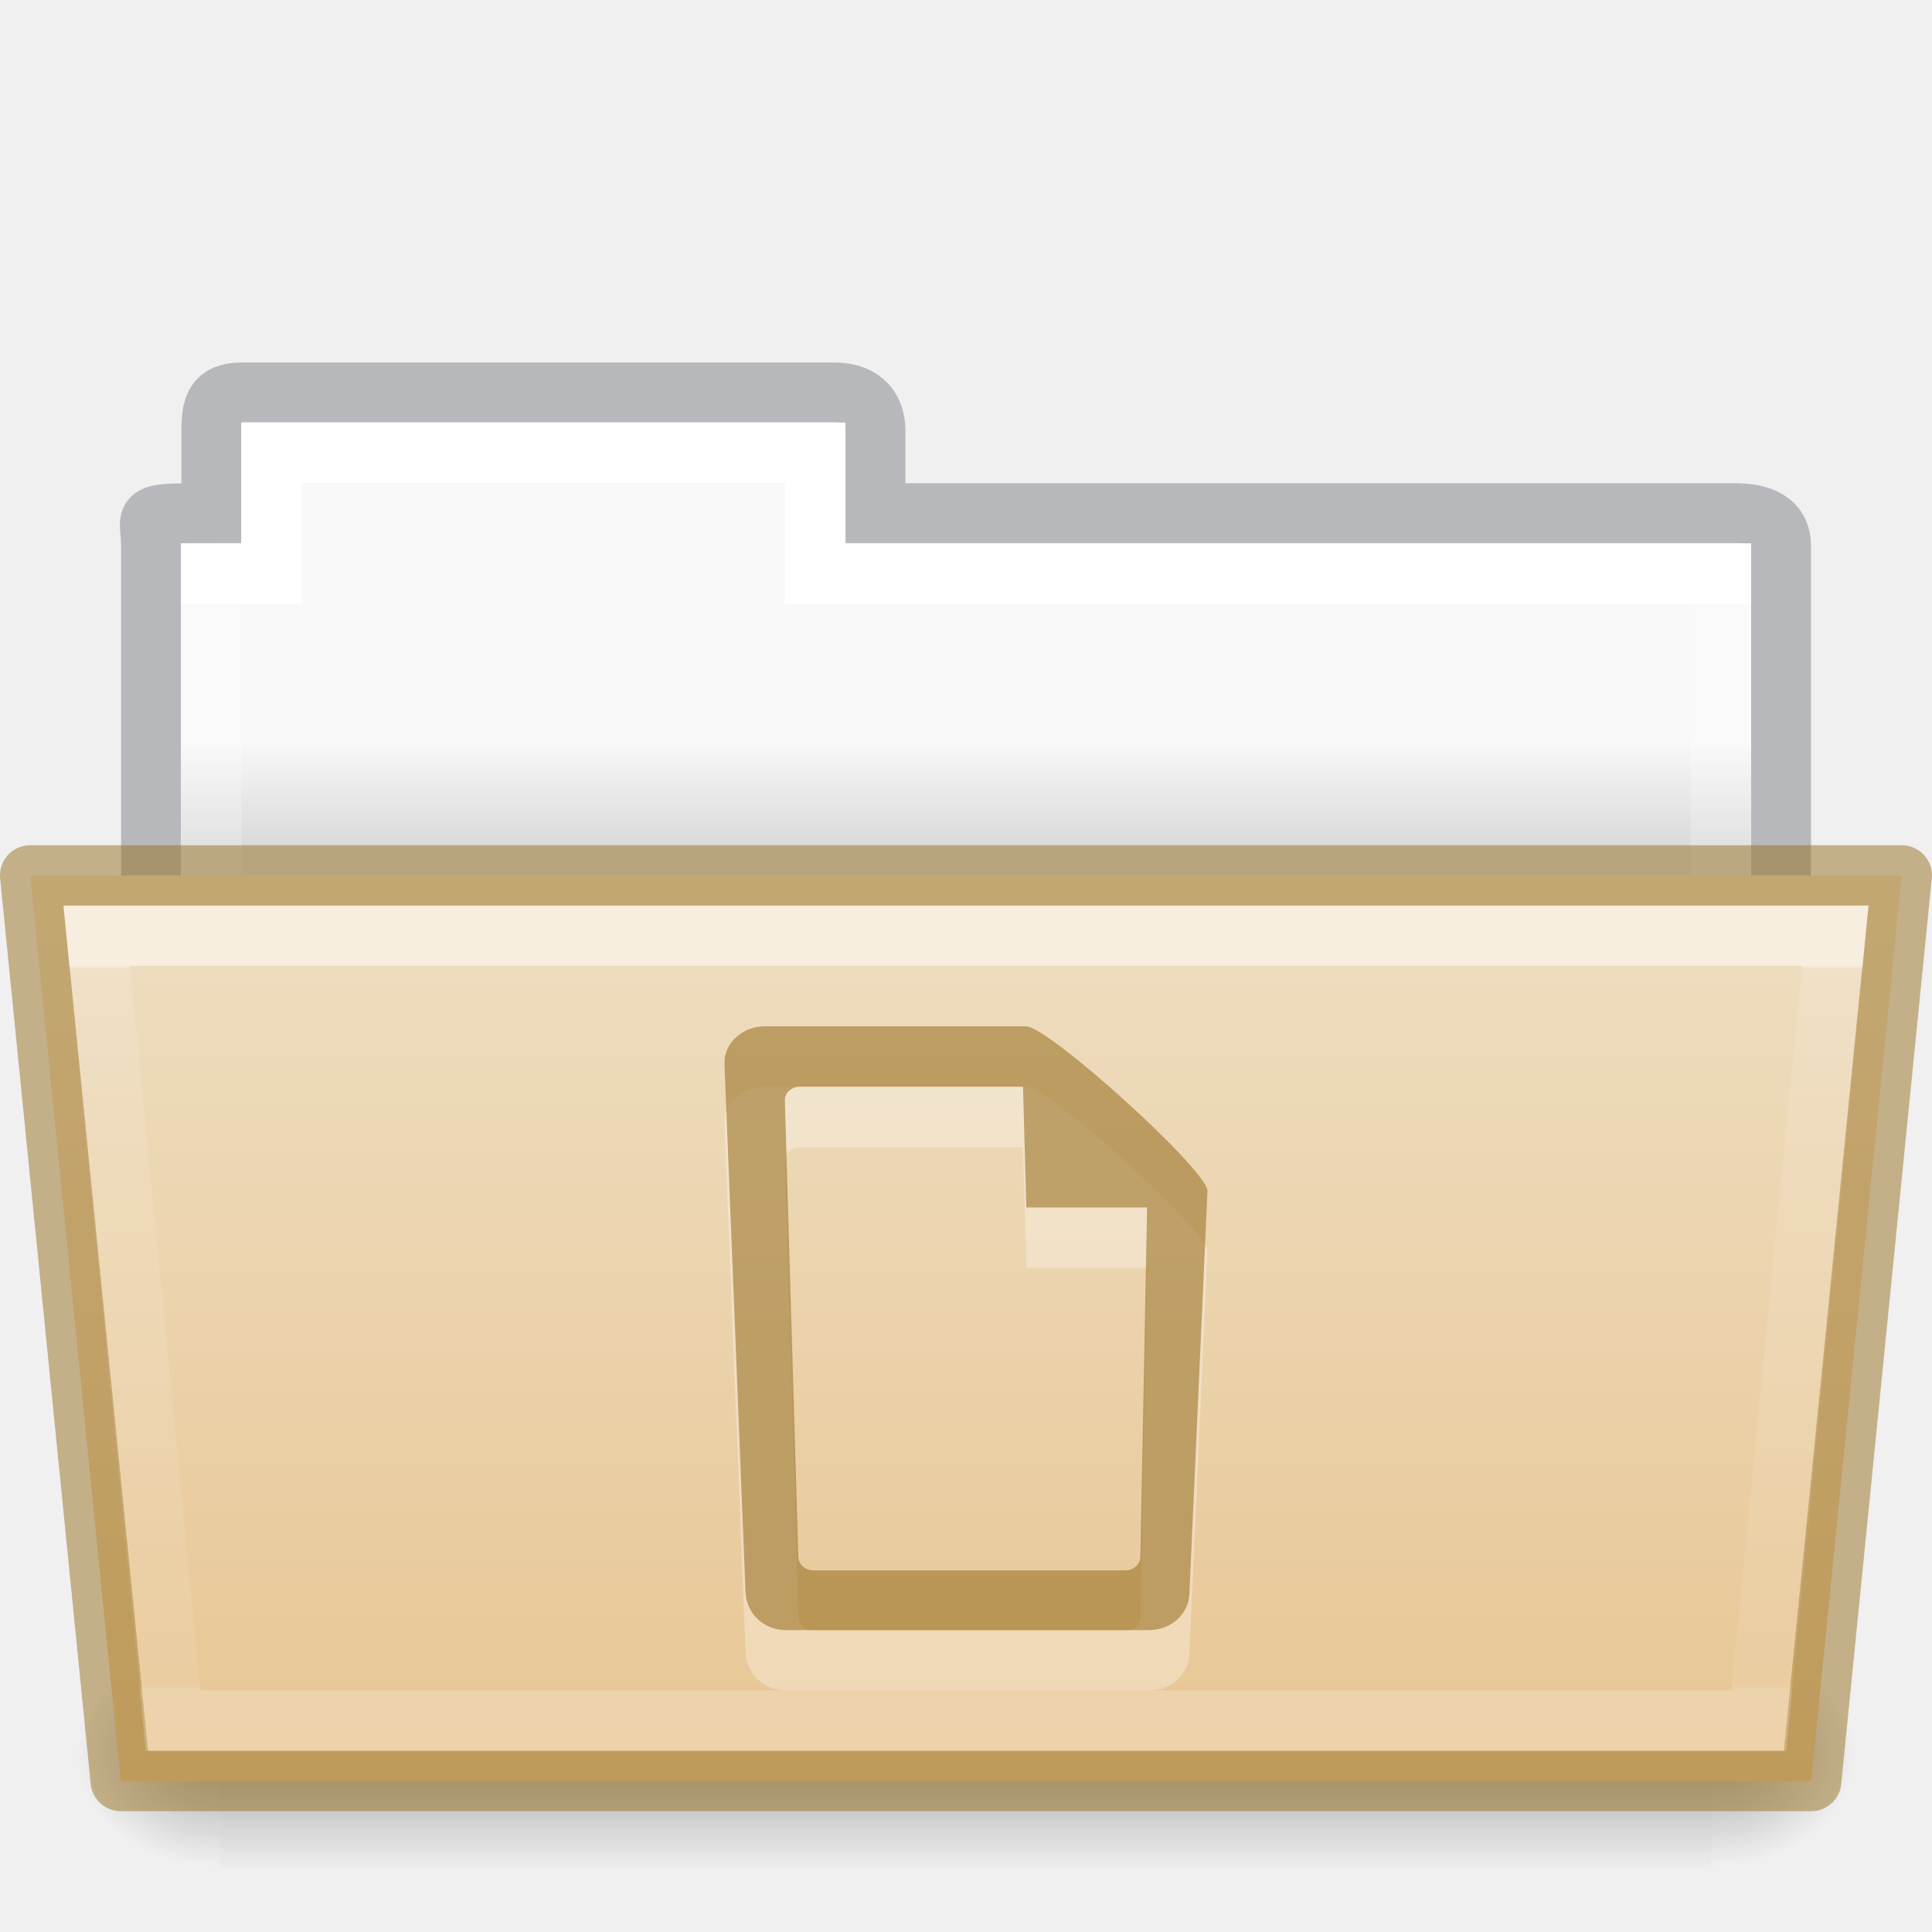
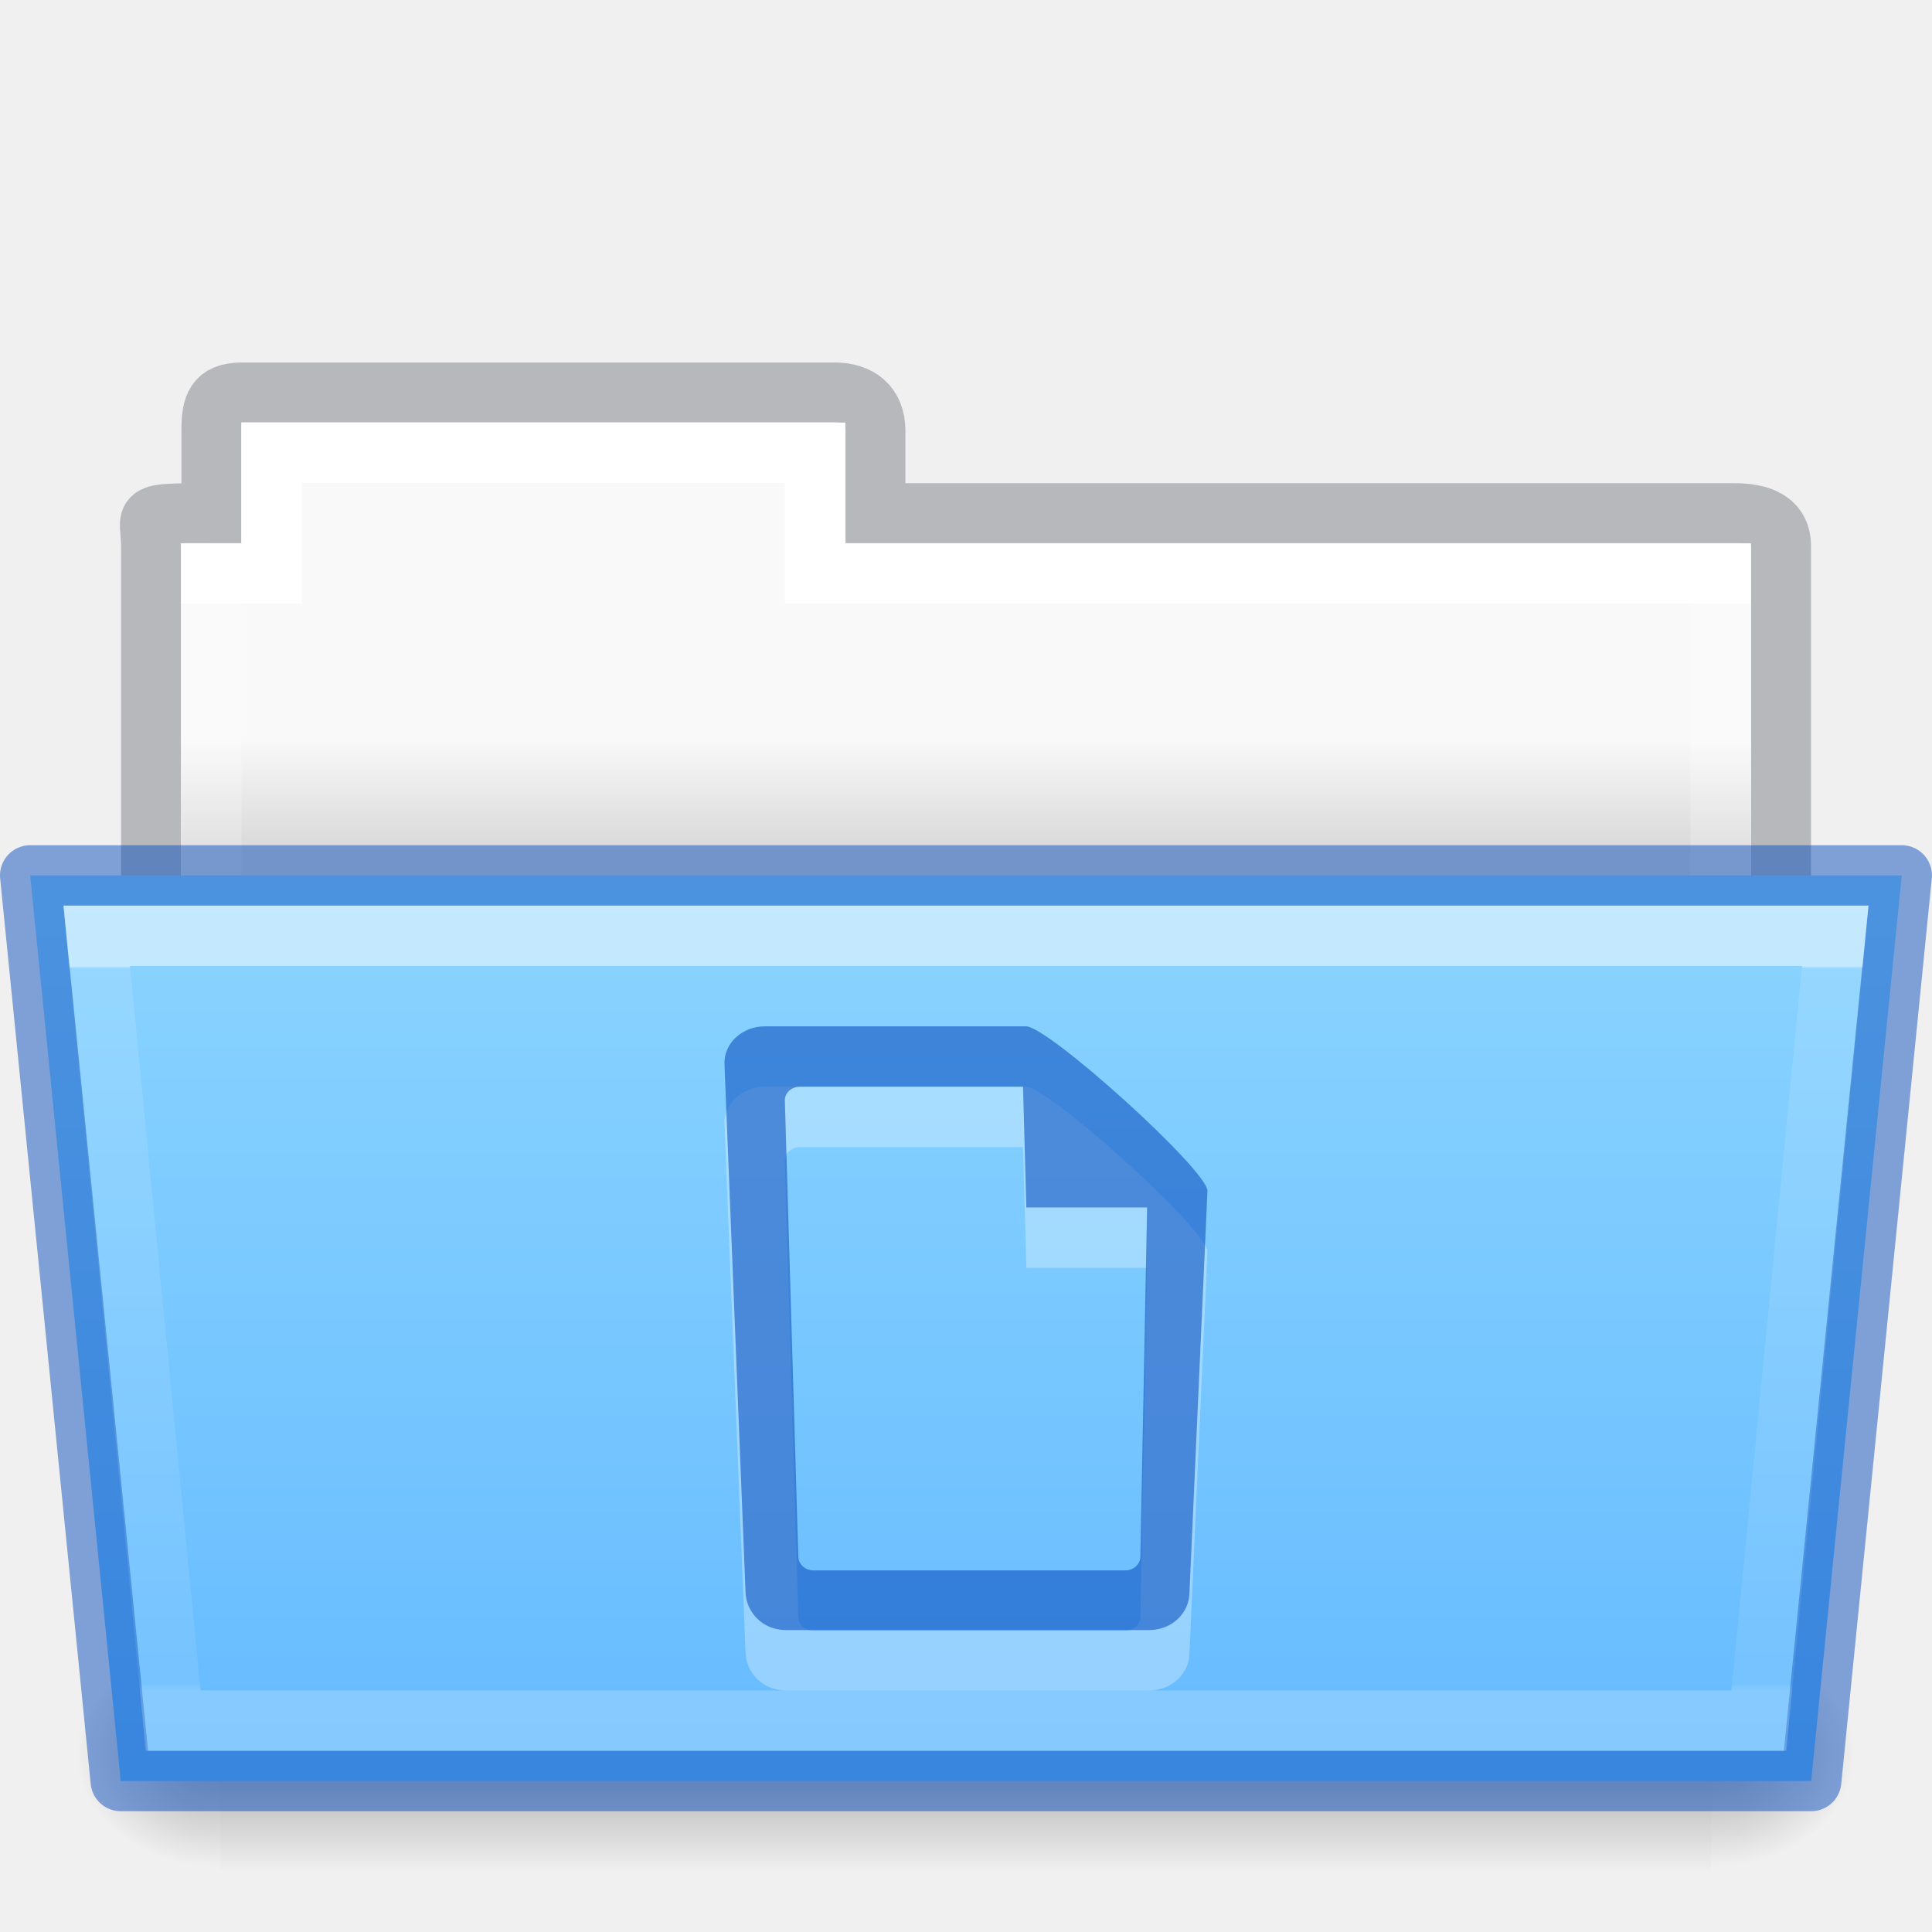
- <svg xmlns="http://www.w3.org/2000/svg" xmlns:xlink="http://www.w3.org/1999/xlink" height="32" id="svg11300" style="display:inline;enable-background:new" version="1.0" viewBox="0 0 32.001 32" width="32.001">
+ <svg xmlns="http://www.w3.org/2000/svg" xmlns:xlink="http://www.w3.org/1999/xlink" width="32.001" viewBox="0 0 32.001 32" version="1.0" style="display:inline;enable-background:new" id="svg11300" height="32">
  <defs id="defs3">
    <linearGradient id="linearGradient4712">
-       <stop id="stop4708" offset="0" style="stop-color:#000000;stop-opacity:1;" />
-       <stop id="stop4710" offset="1" style="stop-color:#000000;stop-opacity:0;" />
+       <stop style="stop-color:#000000;stop-opacity:1;" offset="0" id="stop4708" />
+       <stop style="stop-color:#000000;stop-opacity:0;" offset="1" id="stop4710" />
    </linearGradient>
-     <linearGradient gradientTransform="matrix(0.8918614,0,0,0.8679271,3.121219,9.57503)" gradientUnits="userSpaceOnUse" xlink:href="#34542" id="linearGradient8576" x1="27.335" x2="27.335" y1="7.403" y2="21.229" />
+     <linearGradient y2="21.229" y1="7.403" x2="27.335" x1="27.335" id="linearGradient8576" xlink:href="#34542" gradientUnits="userSpaceOnUse" gradientTransform="matrix(0.8918614,0,0,0.8679271,3.121219,9.57503)" />
    <linearGradient id="34542">
-       <stop id="stop3456-4-9-38-1-8" offset="0" style="stop-color:#ffffff;stop-opacity:1" />
-       <stop id="stop3458-39-80-3-5-5" offset="0.003" style="stop-color:#ffffff;stop-opacity:0.235" />
-       <stop id="stop3460-7-0-2-4-2" offset="0.99" style="stop-color:#ffffff;stop-opacity:0.157" />
-       <stop id="stop3462-0-9-8-7-2" offset="1" style="stop-color:#ffffff;stop-opacity:0.392" />
+       <stop style="stop-color:#ffffff;stop-opacity:1" offset="0" id="stop3456-4-9-38-1-8" />
+       <stop style="stop-color:#ffffff;stop-opacity:0.235" offset="0.003" id="stop3458-39-80-3-5-5" />
+       <stop style="stop-color:#ffffff;stop-opacity:0.157" offset="0.99" id="stop3460-7-0-2-4-2" />
+       <stop style="stop-color:#ffffff;stop-opacity:0.392" offset="1" id="stop3462-0-9-8-7-2" />
    </linearGradient>
-     <linearGradient gradientTransform="matrix(0.05114282,0,0,0.01591575,-2.489388,21.29927)" gradientUnits="userSpaceOnUse" xlink:href="#50485" id="linearGradient16107" x1="302.857" x2="302.857" y1="366.648" y2="609.505" />
+     <linearGradient y2="609.505" y1="366.648" x2="302.857" x1="302.857" id="linearGradient16107" xlink:href="#50485" gradientUnits="userSpaceOnUse" gradientTransform="matrix(0.05114282,0,0,0.01591575,-2.489388,21.29927)" />
    <linearGradient id="50485">
-       <stop id="stop2667-18" offset="0" style="stop-color:#000000;stop-opacity:0" />
-       <stop id="stop2669-9" offset="0.5" style="stop-color:#000000;stop-opacity:1" />
-       <stop id="stop2671-33" offset="1" style="stop-color:#000000;stop-opacity:0" />
+       <stop style="stop-color:#000000;stop-opacity:0" offset="0" id="stop2667-18" />
+       <stop style="stop-color:#000000;stop-opacity:1" offset="0.5" id="stop2669-9" />
+       <stop style="stop-color:#000000;stop-opacity:0" offset="1" id="stop2671-33" />
    </linearGradient>
-     <radialGradient cx="605.714" cy="486.648" fx="605.714" fy="486.648" gradientTransform="matrix(0.01983573,0,0,0.01591575,16.38822,21.29927)" gradientUnits="userSpaceOnUse" xlink:href="#linearGradient4712" id="radialGradient16109" r="117.143" />
-     <radialGradient cx="605.714" cy="486.648" fx="605.714" fy="486.648" gradientTransform="matrix(-0.01983573,0,0,0.01591575,15.60196,21.29927)" gradientUnits="userSpaceOnUse" xlink:href="#linearGradient4712" id="radialGradient16111" r="117.143" />
-     <linearGradient gradientTransform="matrix(0.6190476,0,0,0.6190476,-30.39142,1.42857)" gradientUnits="userSpaceOnUse" xlink:href="#46464" id="linearGradient8580" x1="62.989" x2="62.989" y1="17.47" y2="20.47" />
+     <radialGradient r="117.143" id="radialGradient16109" xlink:href="#linearGradient4712" gradientUnits="userSpaceOnUse" gradientTransform="matrix(0.01983573,0,0,0.01591575,16.38822,21.29927)" fy="486.648" fx="605.714" cy="486.648" cx="605.714" />
+     <radialGradient r="117.143" id="radialGradient16111" xlink:href="#linearGradient4712" gradientUnits="userSpaceOnUse" gradientTransform="matrix(-0.01983573,0,0,0.01591575,15.60196,21.29927)" fy="486.648" fx="605.714" cy="486.648" cx="605.714" />
+     <linearGradient y2="20.47" y1="17.47" x2="62.989" x1="62.989" id="linearGradient8580" xlink:href="#46464" gradientUnits="userSpaceOnUse" gradientTransform="matrix(0.6190476,0,0,0.6190476,-30.39142,1.42857)" />
    <linearGradient id="46464">
-       <stop id="stop4648-8-0-3-6" offset="0" style="stop-color:#f9f9f9;stop-opacity:1" />
-       <stop id="stop4650-1-7-3-4" offset="1" style="stop-color:#d8d8d8;stop-opacity:1" />
+       <stop style="stop-color:#f9f9f9;stop-opacity:1" offset="0" id="stop4648-8-0-3-6" />
+       <stop style="stop-color:#d8d8d8;stop-opacity:1" offset="1" id="stop4650-1-7-3-4" />
    </linearGradient>
    <linearGradient id="linearGradient4632-0-6-4-4-4">
-       <stop offset="0" style="stop-color:#efdfc4;stop-opacity:1" id="stop4634-4-4-7-4" />
-       <stop offset="1" style="stop-color:#e7c591;stop-opacity:1" id="stop4636-3-1-5-9" />
+       <stop id="stop4634-4-4-7-4" style="stop-color:#8cd5ff;stop-opacity:1" offset="0" />
+       <stop id="stop4636-3-1-5-9" style="stop-color:#64baff;stop-opacity:1" offset="1" />
    </linearGradient>
-     <linearGradient y2="132.016" x2="21.6" y1="99.792" x1="21.6" gradientTransform="matrix(0.5041322,0,0,0.4933339,13.46318,-35.11426)" gradientUnits="userSpaceOnUse" id="linearGradient1048" xlink:href="#linearGradient4632-0-6-4-4-4" />
-     <linearGradient gradientTransform="matrix(0.5438356,0,0,0.6146641,3.268879,5.091139)" gradientUnits="userSpaceOnUse" xlink:href="#linearGradient4325" id="linearGradient5903" y2="34.017" x2="21.571" y1="7.986" x1="21.571" />
+     <linearGradient xlink:href="#linearGradient4632-0-6-4-4-4" id="linearGradient1048" gradientUnits="userSpaceOnUse" gradientTransform="matrix(0.5041322,0,0,0.4933339,13.46318,-35.11426)" x1="21.6" y1="99.792" x2="21.6" y2="132.016" />
+     <linearGradient x1="21.571" y1="7.986" x2="21.571" y2="34.017" id="linearGradient5903" xlink:href="#linearGradient4325" gradientUnits="userSpaceOnUse" gradientTransform="matrix(0.5438356,0,0,0.6146641,3.268879,5.091139)" />
    <linearGradient id="linearGradient4325">
-       <stop offset="0" style="stop-color:#ffffff;stop-opacity:1" id="stop4327" />
-       <stop offset="0" style="stop-color:#ffffff;stop-opacity:0.235" id="stop4329" />
-       <stop offset="0.99" style="stop-color:#ffffff;stop-opacity:0.157" id="stop4331" />
-       <stop offset="1" style="stop-color:#ffffff;stop-opacity:0.392" id="stop4333" />
+       <stop id="stop4327" style="stop-color:#ffffff;stop-opacity:1" offset="0" />
+       <stop id="stop4329" style="stop-color:#ffffff;stop-opacity:0.235" offset="0" />
+       <stop id="stop4331" style="stop-color:#ffffff;stop-opacity:0.157" offset="0.99" />
+       <stop id="stop4333" style="stop-color:#ffffff;stop-opacity:0.392" offset="1" />
    </linearGradient>
  </defs>
-   <path style="color:#000000;display:inline;overflow:visible;visibility:visible;opacity:0.5;fill:none;stroke:#7e8087;stroke-width:0.992;stroke-linecap:square;stroke-linejoin:miter;stroke-miterlimit:4;stroke-dasharray:none;stroke-dashoffset:0;stroke-opacity:1;marker:none;enable-background:accumulate;font-variant-east_asian:normal;vector-effect:none;fill-opacity:1" id="use8307" d="m 4.001,6.5 c -0.433,0.005 -0.5,0.217 -0.5,0.635 V 8.5 c -1.246,0 -1,-0.002 -1,0.544 V 16.5 h 27 l 9e-5,-7.456 C 29.501,8.626 29.153,8.495 28.719,8.5 H 14.501 V 7.135 c 0,-0.418 -0.264,-0.64 -0.698,-0.635 z" />
-   <path style="color:#000000;display:inline;overflow:visible;visibility:visible;fill:url(#linearGradient8580);fill-opacity:1;fill-rule:nonzero;stroke:none;stroke-width:1;marker:none;enable-background:accumulate" id="use8309" d="m 4.001,7 v 2 h -1 l -9e-5,7 h 26 l 9e-5,-7 h -15 V 7 Z" />
-   <path d="m 4.5,7.5 v 2 h -1 v 8 H 28.5 v -8 h -15 v -2 z" id="rect3409" style="color:#000000;display:inline;overflow:visible;visibility:visible;fill:none;stroke:url(#linearGradient5903);stroke-width:1;stroke-linecap:round;stroke-linejoin:miter;stroke-miterlimit:4;stroke-dasharray:none;stroke-dashoffset:0;stroke-opacity:1;marker:none;enable-background:accumulate" />
-   <rect y="27.135" x="3.648" width="24.695" style="display:inline;overflow:visible;visibility:visible;opacity:0.3;fill:url(#linearGradient16107);fill-opacity:1;fill-rule:nonzero;stroke:none;stroke-width:1;marker:none" id="rect16101" height="3.865" />
-   <path style="display:inline;overflow:visible;visibility:visible;opacity:0.3;fill:url(#radialGradient16109);fill-opacity:1;fill-rule:nonzero;stroke:none;stroke-width:1;marker:none" id="path16103" d="m 28.342,27.135 c 0,0 0,3.865 0,3.865 1.021,0.007 2.469,-0.866 2.469,-1.933 0,-1.067 -1.14,-1.932 -2.469,-1.932 z" />
-   <path style="display:inline;overflow:visible;visibility:visible;opacity:0.3;fill:url(#radialGradient16111);fill-opacity:1;fill-rule:nonzero;stroke:none;stroke-width:1;marker:none" id="path16105" d="m 3.648,27.135 c 0,0 0,3.865 0,3.865 -1.021,0.007 -2.469,-0.866 -2.469,-1.933 0,-1.067 1.14,-1.932 2.469,-1.932 z" />
-   <path style="color:#000000;display:inline;overflow:visible;visibility:visible;fill:url(#linearGradient1048);fill-opacity:1;fill-rule:nonzero;stroke:#987124;stroke-width:1;marker:none;enable-background:accumulate;font-variant-east_asian:normal;opacity:1;vector-effect:none;stroke-linecap:butt;stroke-linejoin:round;stroke-miterlimit:4;stroke-dasharray:none;stroke-dashoffset:0;stroke-opacity:0.498" id="use8315" d="m 0.5,14.5 1.5,15 h 28 l 1.5,-15 z" />
-   <path style="color:#000000;display:inline;overflow:visible;visibility:visible;opacity:0.5;fill:none;stroke:url(#linearGradient8576);stroke-width:1;stroke-linecap:round;stroke-linejoin:miter;stroke-miterlimit:4;stroke-dasharray:none;stroke-dashoffset:0;stroke-opacity:1;marker:none;enable-background:accumulate" id="use8572" d="m 1.602,15.5 1.266,13 h 26.265 l 1.266,-13 z" />
-   <path style="color:#000000;display:inline;overflow:visible;visibility:visible;opacity:0.3;vector-effect:none;fill:#ffffff;fill-opacity:1;fill-rule:nonzero;stroke:none;stroke-width:1.7;stroke-linecap:butt;stroke-linejoin:miter;stroke-miterlimit:4;stroke-dasharray:none;stroke-dashoffset:0;stroke-opacity:1;marker:none;enable-background:accumulate" d="m 12.666,18 c -0.369,0 -0.68,0.279 -0.666,0.625 l 0.349,8.75 C 12.363,27.721 12.646,28 13.015,28 h 6.021 c 0.369,0 0.666,-0.279 0.666,-0.625 l 0.298,-6.648 C 20.001,20.381 17.365,18 16.996,18 Z m 0.584,1 h 3.695 l 0.055,2 h 2 l -0.111,5.784 c -0.002,0.126 -0.112,0.227 -0.25,0.227 h -5.166 c -0.139,0 -0.246,-0.101 -0.25,-0.227 L 13,19.227 C 12.997,19.101 13.112,19 13.25,19 Z" id="rect21401-5-1-79-7" />
-   <path style="color:#000000;display:inline;overflow:visible;visibility:visible;opacity:0.6;vector-effect:none;fill:#987124;fill-opacity:0.971;fill-rule:nonzero;stroke:none;stroke-width:1;stroke-linecap:butt;stroke-linejoin:miter;stroke-miterlimit:4;stroke-dasharray:none;stroke-dashoffset:0;stroke-opacity:0.498;marker:none;enable-background:accumulate" d="m 12.666,17 c -0.369,0 -0.68,0.279 -0.666,0.625 l 0.349,8.75 C 12.363,26.721 12.646,27 13.015,27 h 6.021 c 0.369,0 0.666,-0.279 0.666,-0.625 l 0.298,-6.648 C 20.001,19.381 17.365,17 16.996,17 Z m 0.584,1 h 3.695 l 0.055,2 h 2 l -0.111,5.784 c -0.002,0.126 -0.112,0.227 -0.25,0.227 h -5.166 c -0.139,0 -0.246,-0.101 -0.25,-0.227 L 13,18.227 C 12.997,18.101 13.112,18 13.25,18 Z" id="rect21401-5-1-79" />
+   <path d="m 4.001,6.5 c -0.433,0.005 -0.5,0.217 -0.5,0.635 V 8.5 c -1.246,0 -1,-0.002 -1,0.544 V 16.5 h 27 l 9e-5,-7.456 C 29.501,8.626 29.153,8.495 28.719,8.5 H 14.501 V 7.135 c 0,-0.418 -0.264,-0.64 -0.698,-0.635 z" id="use8307" style="color:#000000;display:inline;overflow:visible;visibility:visible;opacity:0.5;fill:none;stroke:#7e8087;stroke-width:0.992;stroke-linecap:square;stroke-linejoin:miter;stroke-miterlimit:4;stroke-dasharray:none;stroke-dashoffset:0;stroke-opacity:1;marker:none;enable-background:accumulate;font-variant-east_asian:normal;vector-effect:none;fill-opacity:1" />
+   <path d="m 4.001,7 v 2 h -1 l -9e-5,7 h 26 l 9e-5,-7 h -15 V 7 Z" id="use8309" style="color:#000000;display:inline;overflow:visible;visibility:visible;fill:url(#linearGradient8580);fill-opacity:1;fill-rule:nonzero;stroke:none;stroke-width:1;marker:none;enable-background:accumulate" />
+   <path style="color:#000000;display:inline;overflow:visible;visibility:visible;fill:none;stroke:url(#linearGradient5903);stroke-width:1;stroke-linecap:round;stroke-linejoin:miter;stroke-miterlimit:4;stroke-dasharray:none;stroke-dashoffset:0;stroke-opacity:1;marker:none;enable-background:accumulate" id="rect3409" d="m 4.5,7.5 v 2 h -1 v 8 H 28.5 v -8 h -15 v -2 z" />
+   <rect height="3.865" id="rect16101" style="display:inline;overflow:visible;visibility:visible;opacity:0.3;fill:url(#linearGradient16107);fill-opacity:1;fill-rule:nonzero;stroke:none;stroke-width:1;marker:none" width="24.695" x="3.648" y="27.135" />
+   <path d="m 28.342,27.135 c 0,0 0,3.865 0,3.865 1.021,0.007 2.469,-0.866 2.469,-1.933 0,-1.067 -1.14,-1.932 -2.469,-1.932 z" id="path16103" style="display:inline;overflow:visible;visibility:visible;opacity:0.3;fill:url(#radialGradient16109);fill-opacity:1;fill-rule:nonzero;stroke:none;stroke-width:1;marker:none" />
+   <path d="m 3.648,27.135 c 0,0 0,3.865 0,3.865 -1.021,0.007 -2.469,-0.866 -2.469,-1.933 0,-1.067 1.14,-1.932 2.469,-1.932 z" id="path16105" style="display:inline;overflow:visible;visibility:visible;opacity:0.3;fill:url(#radialGradient16111);fill-opacity:1;fill-rule:nonzero;stroke:none;stroke-width:1;marker:none" />
+   <path d="m 0.5,14.5 1.5,15 h 28 l 1.5,-15 z" id="use8315" style="color:#000000;display:inline;overflow:visible;visibility:visible;fill:url(#linearGradient1048);fill-opacity:1;fill-rule:nonzero;stroke:#0d52bf;stroke-width:1;marker:none;enable-background:accumulate;font-variant-east_asian:normal;opacity:1;vector-effect:none;stroke-linecap:butt;stroke-linejoin:round;stroke-miterlimit:4;stroke-dasharray:none;stroke-dashoffset:0;stroke-opacity:0.498" />
+   <path d="m 1.602,15.5 1.266,13 h 26.265 l 1.266,-13 z" id="use8572" style="color:#000000;display:inline;overflow:visible;visibility:visible;opacity:0.5;fill:none;stroke:url(#linearGradient8576);stroke-width:1;stroke-linecap:round;stroke-linejoin:miter;stroke-miterlimit:4;stroke-dasharray:none;stroke-dashoffset:0;stroke-opacity:1;marker:none;enable-background:accumulate" />
+   <path id="rect21401-5-1-79-7" d="m 12.666,18 c -0.369,0 -0.68,0.279 -0.666,0.625 l 0.349,8.75 C 12.363,27.721 12.646,28 13.015,28 h 6.021 c 0.369,0 0.666,-0.279 0.666,-0.625 l 0.298,-6.648 C 20.001,20.381 17.365,18 16.996,18 Z m 0.584,1 h 3.695 l 0.055,2 h 2 l -0.111,5.784 c -0.002,0.126 -0.112,0.227 -0.25,0.227 h -5.166 c -0.139,0 -0.246,-0.101 -0.25,-0.227 L 13,19.227 C 12.997,19.101 13.112,19 13.25,19 Z" style="color:#000000;display:inline;overflow:visible;visibility:visible;opacity:0.3;vector-effect:none;fill:#ffffff;fill-opacity:1;fill-rule:nonzero;stroke:none;stroke-width:1.7;stroke-linecap:butt;stroke-linejoin:miter;stroke-miterlimit:4;stroke-dasharray:none;stroke-dashoffset:0;stroke-opacity:1;marker:none;enable-background:accumulate" />
+   <path id="rect21401-5-1-79" d="m 12.666,17 c -0.369,0 -0.68,0.279 -0.666,0.625 l 0.349,8.75 C 12.363,26.721 12.646,27 13.015,27 h 6.021 c 0.369,0 0.666,-0.279 0.666,-0.625 l 0.298,-6.648 C 20.001,19.381 17.365,17 16.996,17 Z m 0.584,1 h 3.695 l 0.055,2 h 2 l -0.111,5.784 c -0.002,0.126 -0.112,0.227 -0.25,0.227 h -5.166 c -0.139,0 -0.246,-0.101 -0.25,-0.227 L 13,18.227 C 12.997,18.101 13.112,18 13.25,18 Z" style="color:#000000;display:inline;overflow:visible;visibility:visible;opacity:0.6;vector-effect:none;fill:#0d52bf;fill-opacity:0.971;fill-rule:nonzero;stroke:none;stroke-width:1;stroke-linecap:butt;stroke-linejoin:miter;stroke-miterlimit:4;stroke-dasharray:none;stroke-dashoffset:0;stroke-opacity:0.498;marker:none;enable-background:accumulate" />
</svg>
